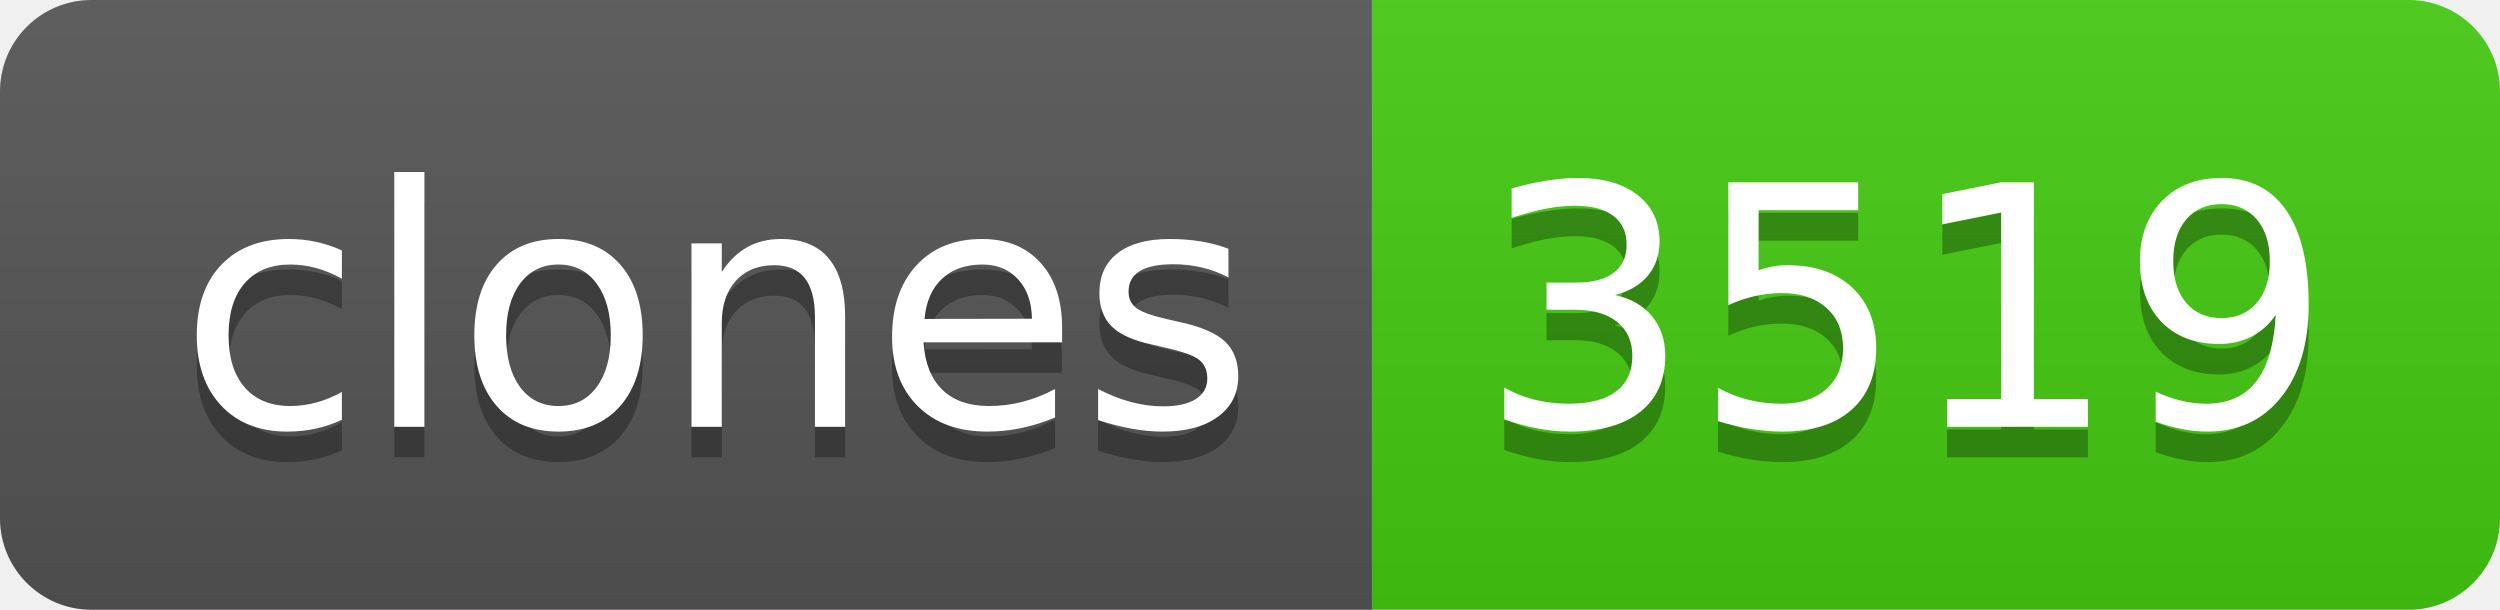
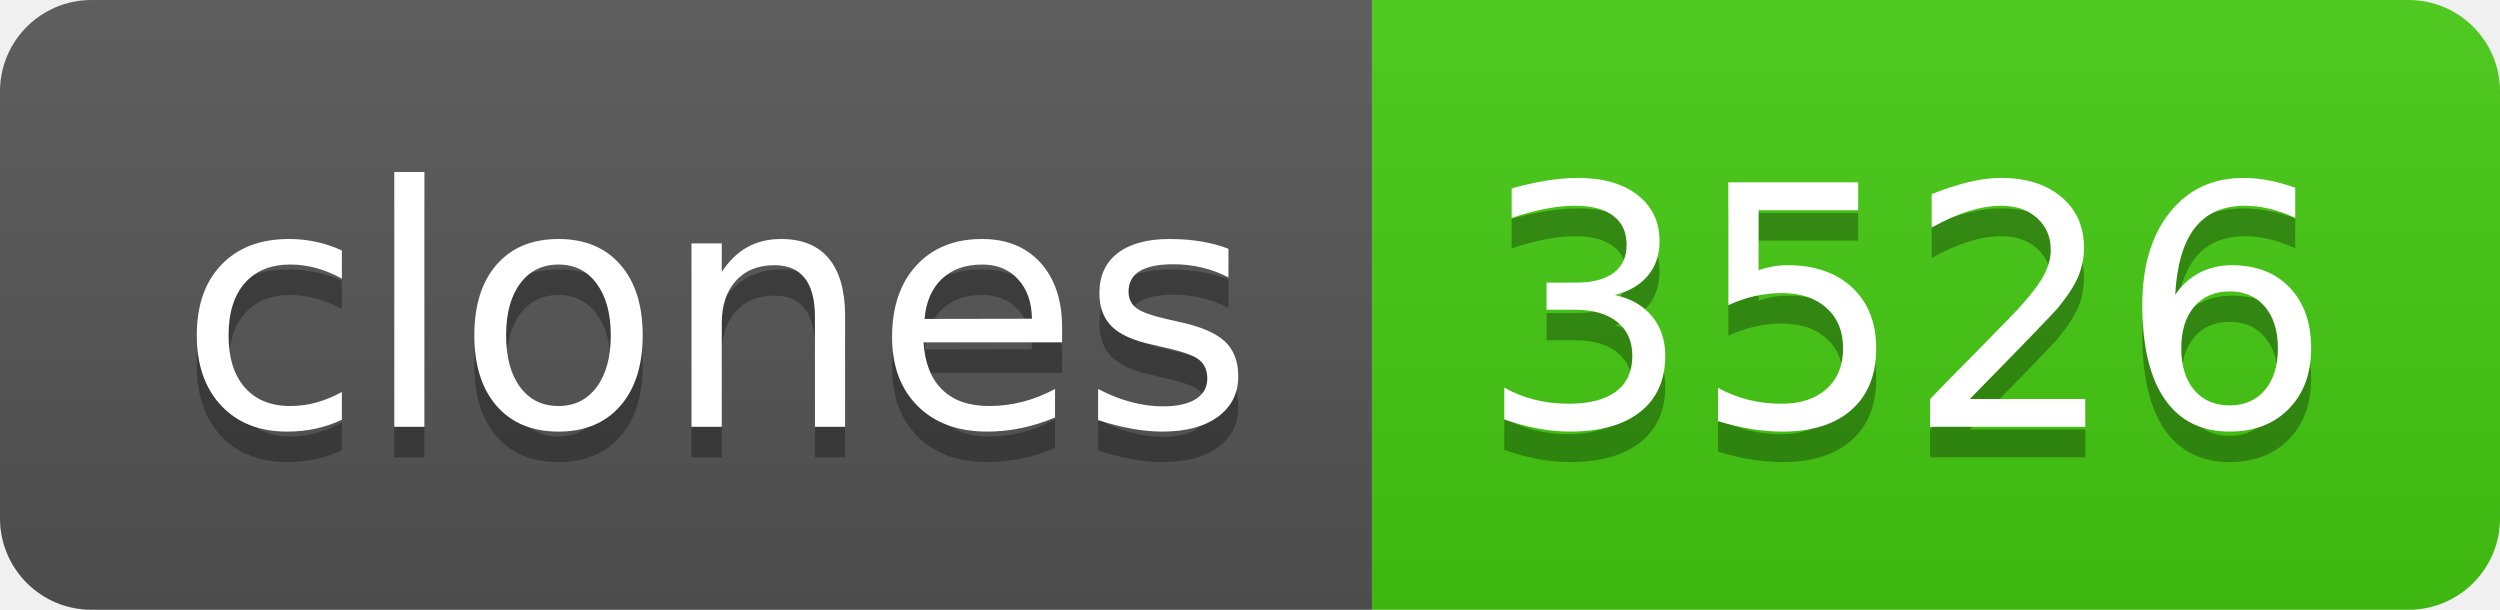
- <svg xmlns="http://www.w3.org/2000/svg" width="82" height="20" role="img" aria-label="clones: 3519">
+ <svg xmlns="http://www.w3.org/2000/svg" width="82" height="20" role="img" aria-label="clones: 3526">
  <linearGradient id="s" x2="0" y2="100%">
    <stop offset="0" stop-color="#bbb" stop-opacity=".1" />
    <stop offset="1" stop-opacity=".1" />
  </linearGradient>
  <clipPath id="r">
    <rect width="82" height="20" rx="3" fill="#fff" />
  </clipPath>
  <g clip-path="url(#r)">
    <rect width="45" height="20" fill="#555" />
    <rect x="45" width="37" height="20" fill="#4c1" />
    <rect width="82" height="20" fill="url(#s)" />
  </g>
  <g fill="#fff" text-anchor="middle" font-family="Verdana,Geneva,DejaVu Sans,sans-serif" text-rendering="geometricPrecision" font-size="110">
    <text aria-hidden="true" x="235" y="150" fill="#010101" fill-opacity=".3" transform="scale(.1)" textLength="350">clones</text>
    <text x="235" y="140" transform="scale(.1)" fill="#fff" textLength="350">clones</text>
-     <text aria-hidden="true" x="625" y="150" fill="#010101" fill-opacity=".3" transform="scale(.1)" textLength="270">3519</text>
-     <text x="625" y="140" transform="scale(.1)" fill="#fff" textLength="270">3519</text>
+     <text aria-hidden="true" x="625" y="150" fill="#010101" fill-opacity=".3" transform="scale(.1)" textLength="270">3526</text>
+     <text x="625" y="140" transform="scale(.1)" fill="#fff" textLength="270">3526</text>
  </g>
</svg>
